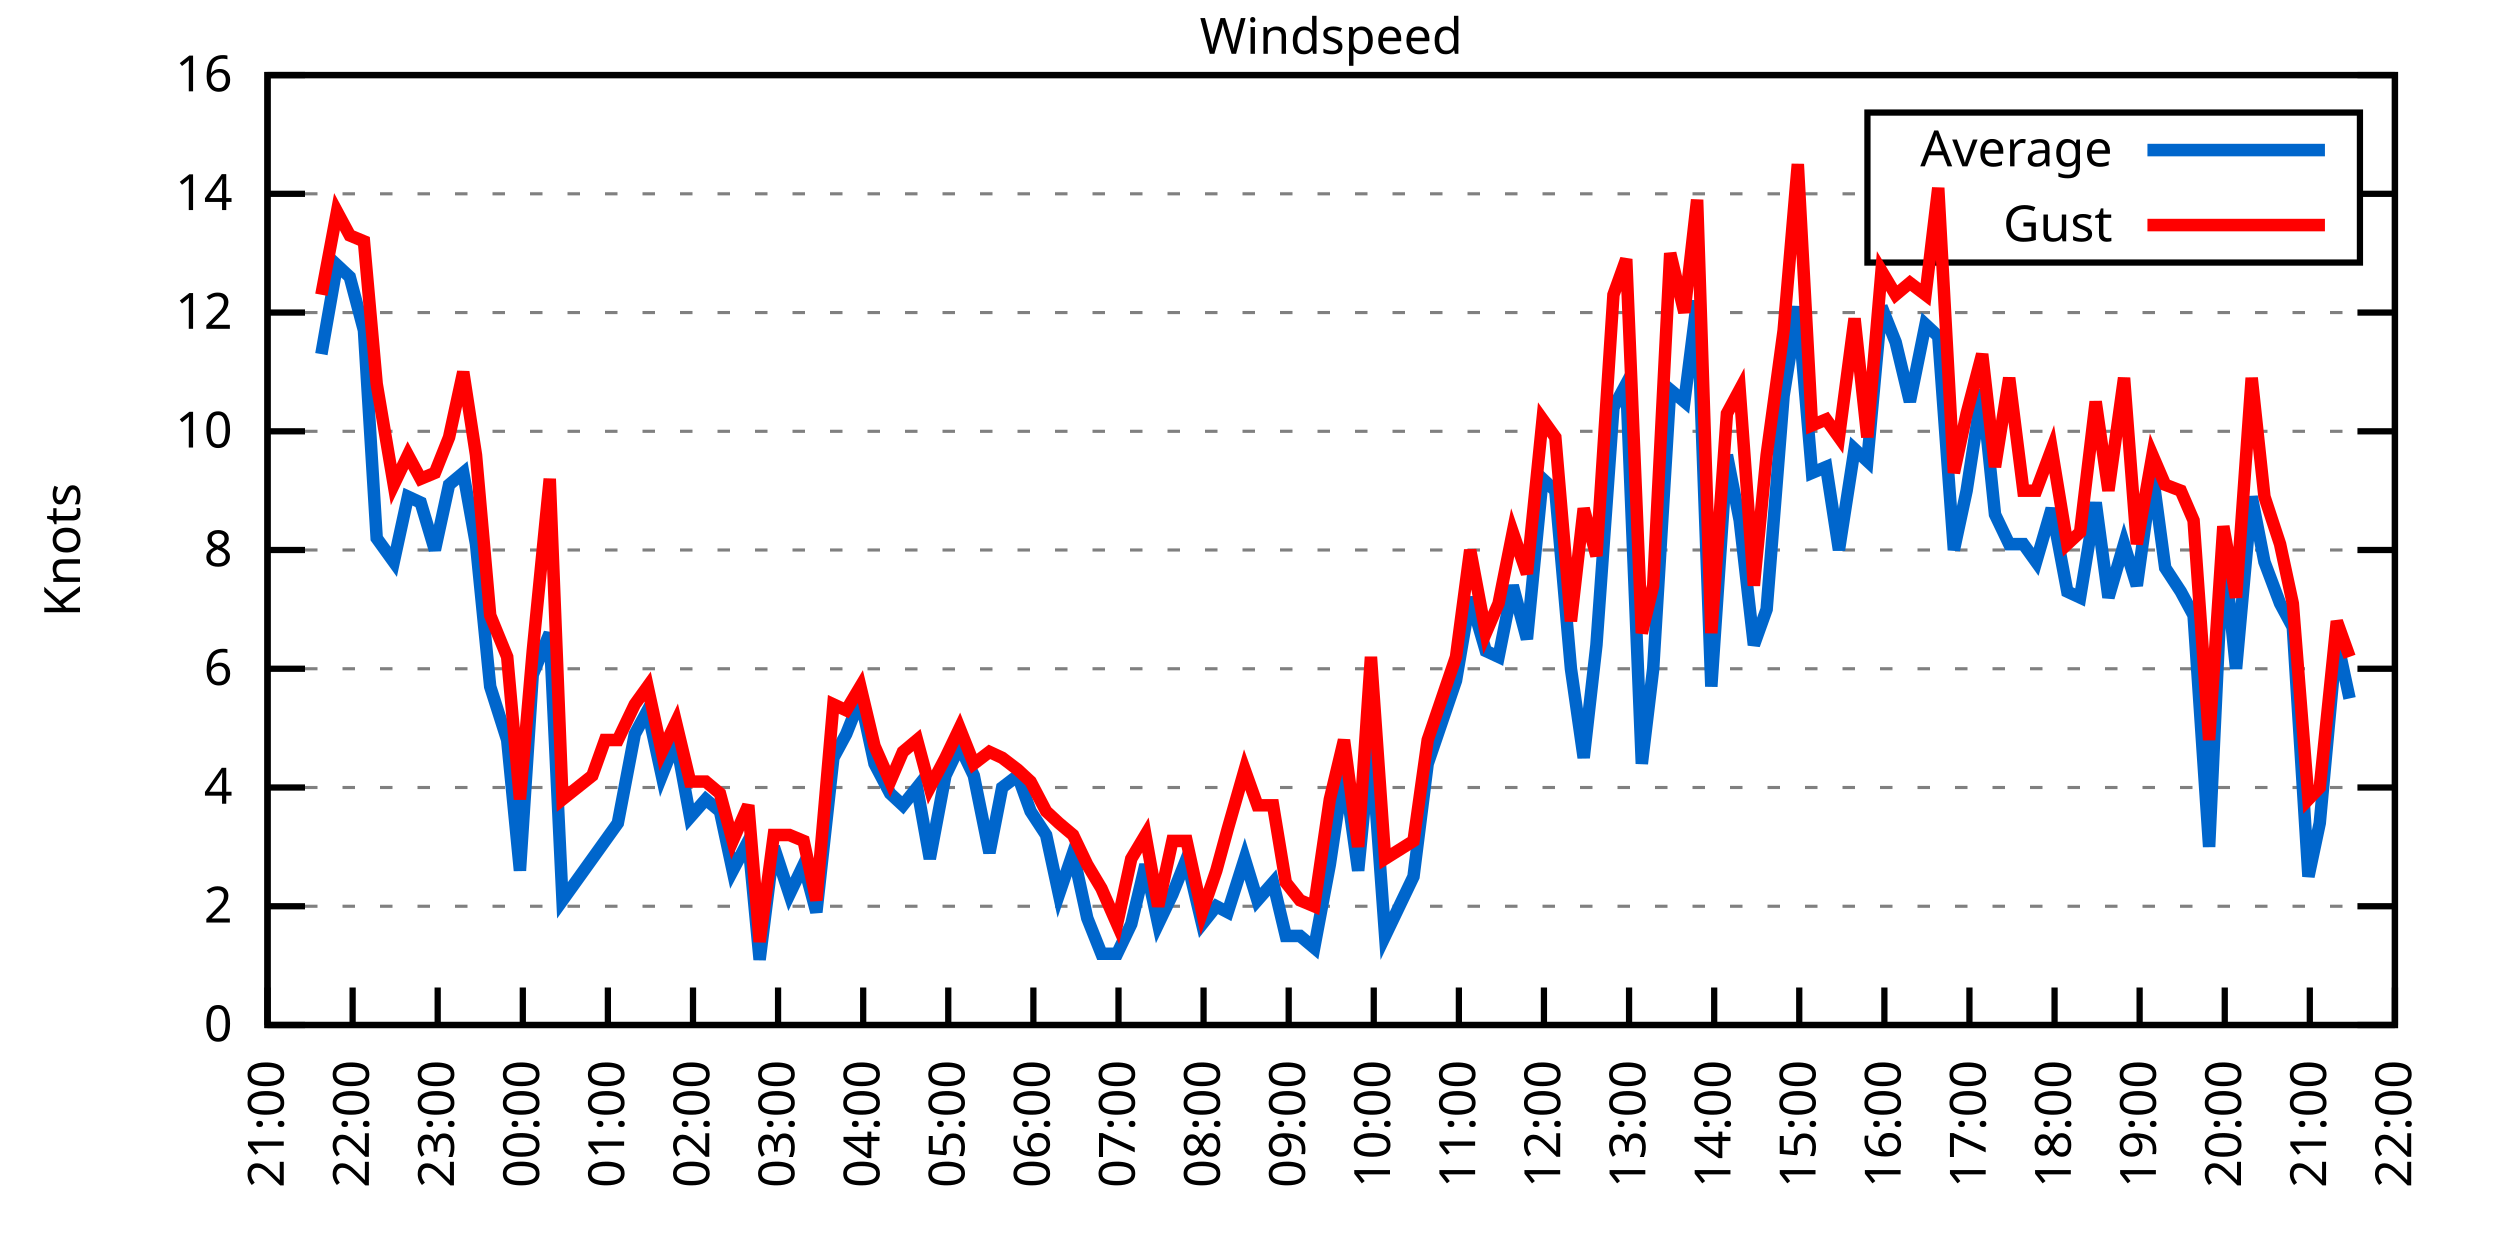
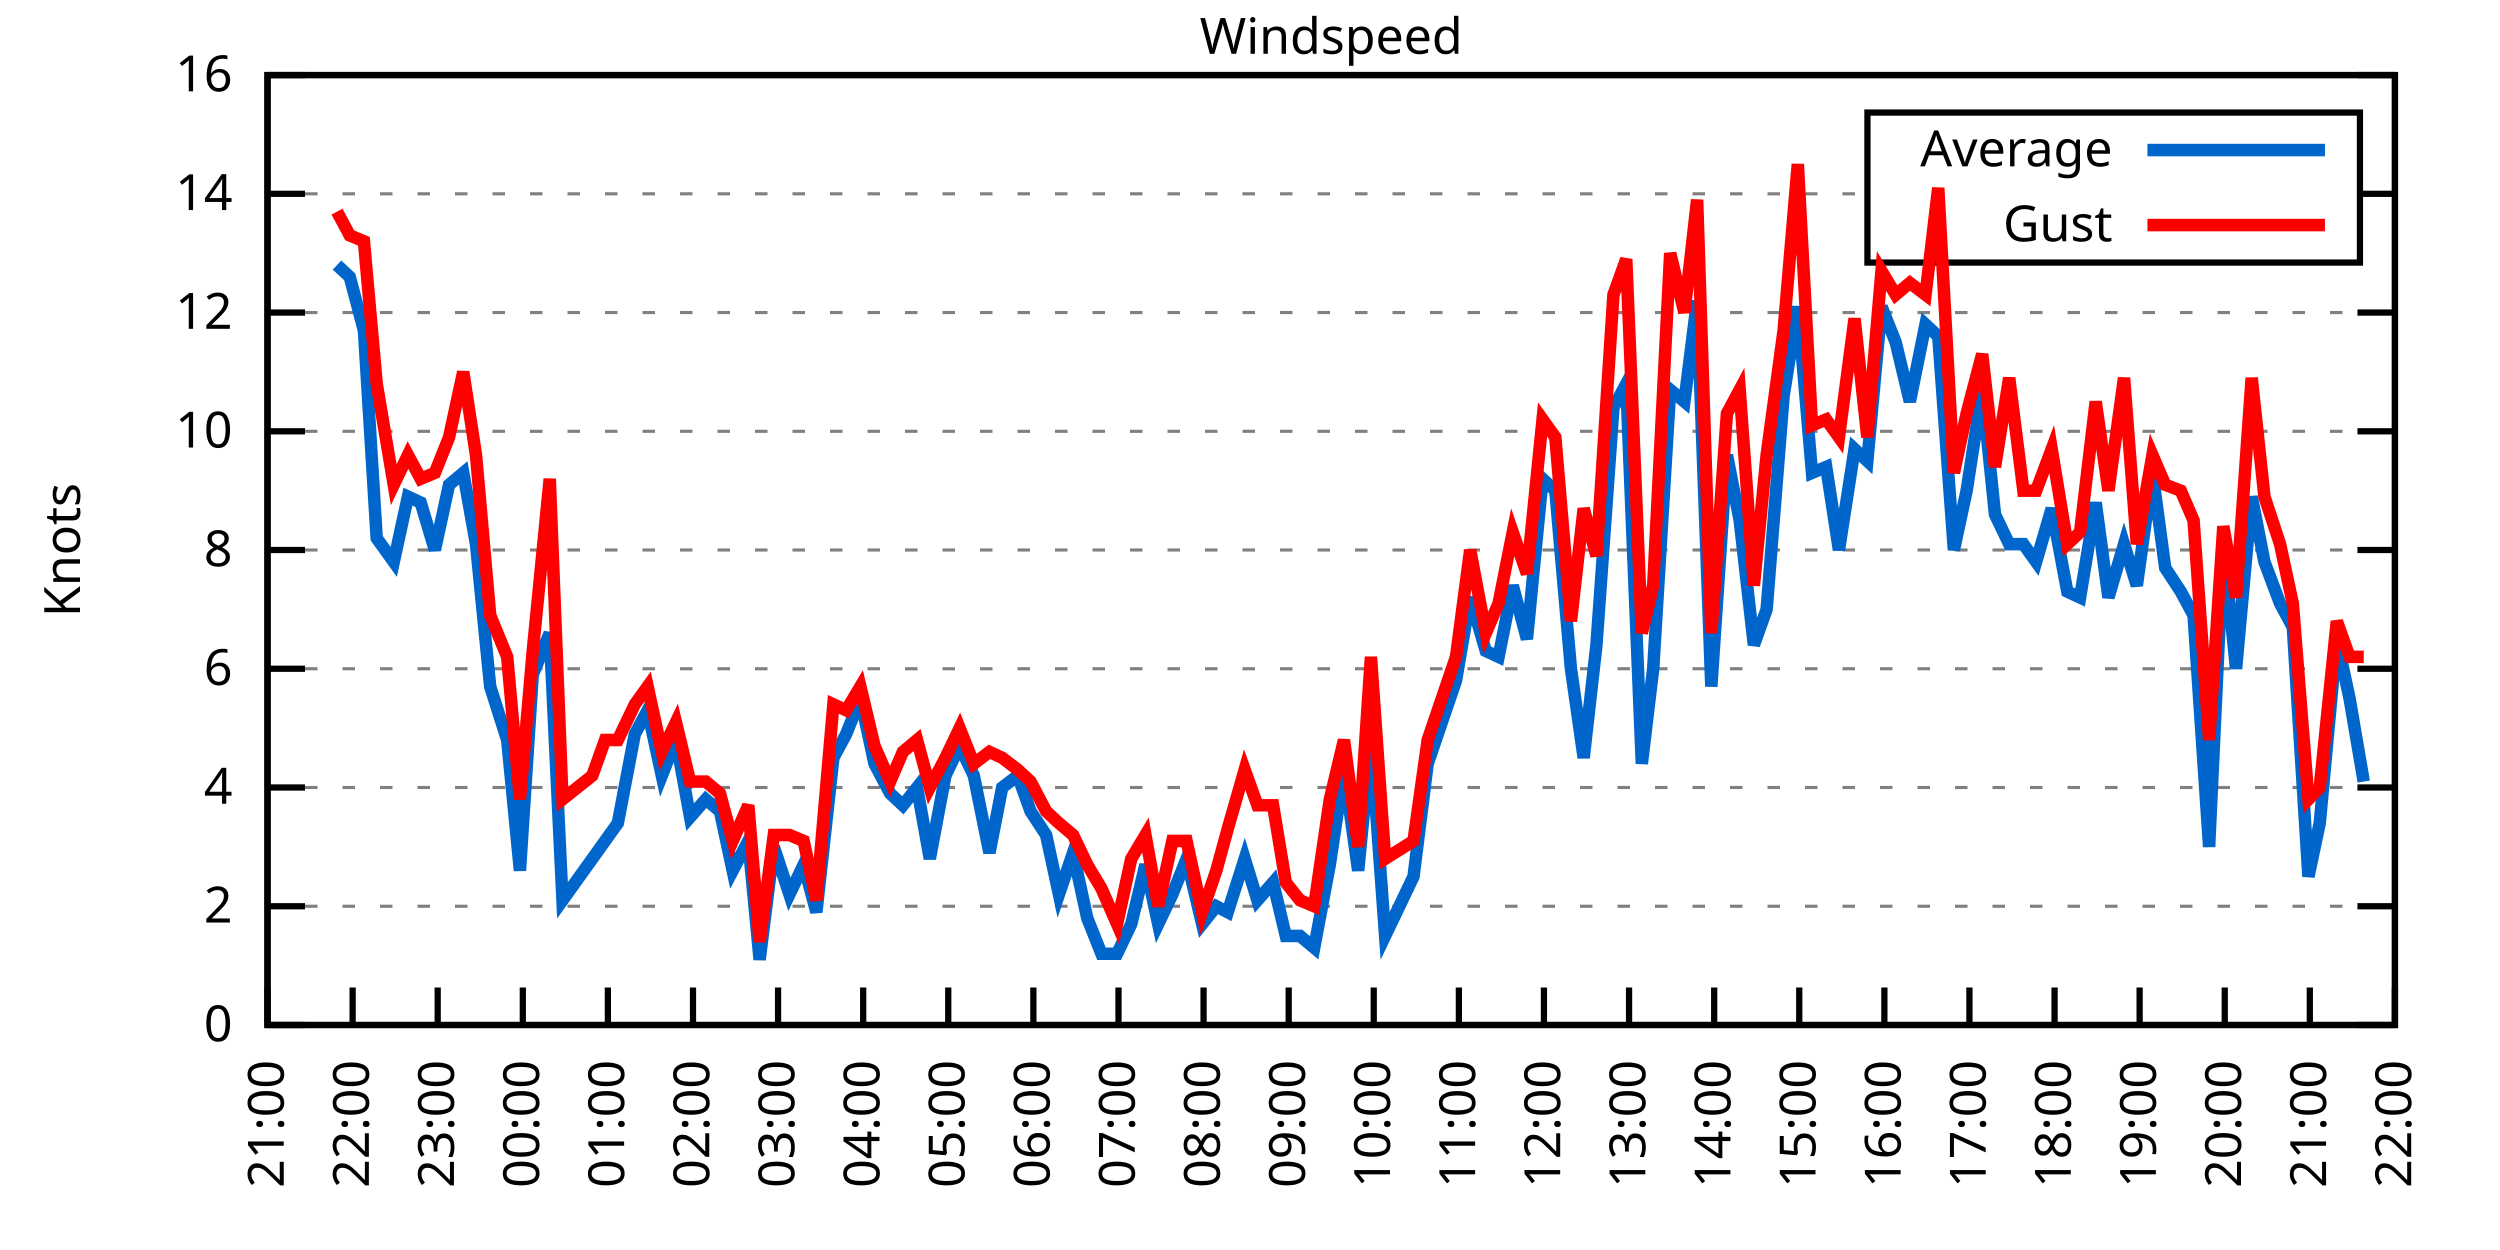
<svg xmlns="http://www.w3.org/2000/svg" xmlns:xlink="http://www.w3.org/1999/xlink" width="400" height="200" viewBox="0 0 400 200">
  <g id="gnuplot_canvas">
    <rect x="0" y="0" width="400" height="200" fill="none" />
    <defs>
      <circle id="gpDot" r="0.5" stroke-width="0.5" stroke="currentColor" />
      <path id="gpPt0" stroke-width="0.333" stroke="currentColor" d="M-1,0 h2 M0,-1 v2" />
      <path id="gpPt1" stroke-width="0.333" stroke="currentColor" d="M-1,-1 L1,1 M1,-1 L-1,1" />
      <path id="gpPt2" stroke-width="0.333" stroke="currentColor" d="M-1,0 L1,0 M0,-1 L0,1 M-1,-1 L1,1 M-1,1 L1,-1" />
      <rect id="gpPt3" stroke-width="0.333" stroke="currentColor" x="-1" y="-1" width="2" height="2" />
      <rect id="gpPt4" stroke-width="0.333" stroke="currentColor" fill="currentColor" x="-1" y="-1" width="2" height="2" />
      <circle id="gpPt5" stroke-width="0.333" stroke="currentColor" cx="0" cy="0" r="1" />
      <use xlink:href="#gpPt5" id="gpPt6" fill="currentColor" stroke="none" />
      <path id="gpPt7" stroke-width="0.333" stroke="currentColor" d="M0,-1.33 L-1.33,0.67 L1.33,0.67 z" />
      <use xlink:href="#gpPt7" id="gpPt8" fill="currentColor" stroke="none" />
      <use xlink:href="#gpPt7" id="gpPt9" stroke="currentColor" transform="rotate(180)" />
      <use xlink:href="#gpPt9" id="gpPt10" fill="currentColor" stroke="none" />
      <use xlink:href="#gpPt3" id="gpPt11" stroke="currentColor" transform="rotate(45)" />
      <use xlink:href="#gpPt11" id="gpPt12" fill="currentColor" stroke="none" />
      <path id="gpPt13" stroke-width="0.333" stroke="currentColor" d="M0,1.330 L1.265,0.411 L0.782,-1.067 L-0.782,-1.076 L-1.265,0.411 z" />
      <use xlink:href="#gpPt13" id="gpPt14" fill="currentColor" stroke="none" />
      <filter id="textbox" filterUnits="objectBoundingBox" x="0" y="0" height="1" width="1">
        <feFlood flood-color="white" flood-opacity="1" result="bgnd" />
        <feComposite in="SourceGraphic" in2="bgnd" operator="atop" />
      </filter>
      <filter id="greybox" filterUnits="objectBoundingBox" x="0" y="0" height="1" width="1">
        <feFlood flood-color="lightgrey" flood-opacity="1" result="grey" />
        <feComposite in="SourceGraphic" in2="grey" operator="atop" />
      </filter>
    </defs>
    <g fill="none" color="white" stroke="currentColor" stroke-width="1.00" stroke-linecap="butt" stroke-linejoin="miter">
</g>
    <g fill="none" color="black" stroke="currentColor" stroke-width="1.00" stroke-linecap="butt" stroke-linejoin="miter">
      <g stroke="none" shape-rendering="crispEdges">
        <polygon fill="rgb(255, 255, 255)" points="42.80,164.00 383.18,164.00 383.18,12.02 42.80,12.02 " />
      </g>
    </g>
    <g fill="none" color="black" stroke="currentColor" stroke-width="1.00" stroke-linecap="butt" stroke-linejoin="miter">
</g>
    <g fill="none" color="black" stroke="black" stroke-width="0.50" stroke-linecap="butt" stroke-linejoin="miter">
</g>
    <g fill="none" color="gray" stroke="currentColor" stroke-width="0.50" stroke-linecap="butt" stroke-linejoin="miter">
      <path stroke="gray" stroke-dasharray="2,4" class="gridline" d="M42.80,164.00 L383.19,164.00  " />
    </g>
    <g fill="none" color="gray" stroke="gray" stroke-width="1.00" stroke-linecap="butt" stroke-linejoin="miter">
</g>
    <g fill="none" color="black" stroke="currentColor" stroke-width="1.00" stroke-linecap="butt" stroke-linejoin="miter">
      <path stroke="black" d="M42.80,164.00 L48.80,164.00 M383.19,164.00 L377.19,164.00  " />
      <g transform="translate(37.20,166.60)" stroke="none" fill="black" font-family="Sans" font-size="8.00" text-anchor="end">
        <text>
          <tspan font-family="Sans"> 0</tspan>
        </text>
      </g>
    </g>
    <g fill="none" color="black" stroke="currentColor" stroke-width="1.00" stroke-linecap="butt" stroke-linejoin="miter">
</g>
    <g fill="none" color="black" stroke="black" stroke-width="0.50" stroke-linecap="butt" stroke-linejoin="miter">
</g>
    <g fill="none" color="gray" stroke="currentColor" stroke-width="0.50" stroke-linecap="butt" stroke-linejoin="miter">
      <path stroke="gray" stroke-dasharray="2,4" class="gridline" d="M42.80,145.00 L383.19,145.00  " />
    </g>
    <g fill="none" color="gray" stroke="gray" stroke-width="1.00" stroke-linecap="butt" stroke-linejoin="miter">
</g>
    <g fill="none" color="black" stroke="currentColor" stroke-width="1.00" stroke-linecap="butt" stroke-linejoin="miter">
      <path stroke="black" d="M42.80,145.00 L48.80,145.00 M383.19,145.00 L377.19,145.00  " />
      <g transform="translate(37.20,147.60)" stroke="none" fill="black" font-family="Sans" font-size="8.00" text-anchor="end">
        <text>
          <tspan font-family="Sans"> 2</tspan>
        </text>
      </g>
    </g>
    <g fill="none" color="black" stroke="currentColor" stroke-width="1.00" stroke-linecap="butt" stroke-linejoin="miter">
</g>
    <g fill="none" color="black" stroke="black" stroke-width="0.50" stroke-linecap="butt" stroke-linejoin="miter">
</g>
    <g fill="none" color="gray" stroke="currentColor" stroke-width="0.50" stroke-linecap="butt" stroke-linejoin="miter">
      <path stroke="gray" stroke-dasharray="2,4" class="gridline" d="M42.80,126.00 L383.19,126.00  " />
    </g>
    <g fill="none" color="gray" stroke="gray" stroke-width="1.00" stroke-linecap="butt" stroke-linejoin="miter">
</g>
    <g fill="none" color="black" stroke="currentColor" stroke-width="1.00" stroke-linecap="butt" stroke-linejoin="miter">
      <path stroke="black" d="M42.80,126.00 L48.80,126.00 M383.19,126.00 L377.19,126.00  " />
      <g transform="translate(37.20,128.60)" stroke="none" fill="black" font-family="Sans" font-size="8.00" text-anchor="end">
        <text>
          <tspan font-family="Sans"> 4</tspan>
        </text>
      </g>
    </g>
    <g fill="none" color="black" stroke="currentColor" stroke-width="1.00" stroke-linecap="butt" stroke-linejoin="miter">
</g>
    <g fill="none" color="black" stroke="black" stroke-width="0.50" stroke-linecap="butt" stroke-linejoin="miter">
</g>
    <g fill="none" color="gray" stroke="currentColor" stroke-width="0.50" stroke-linecap="butt" stroke-linejoin="miter">
      <path stroke="gray" stroke-dasharray="2,4" class="gridline" d="M42.80,107.00 L383.19,107.00  " />
    </g>
    <g fill="none" color="gray" stroke="gray" stroke-width="1.00" stroke-linecap="butt" stroke-linejoin="miter">
</g>
    <g fill="none" color="black" stroke="currentColor" stroke-width="1.00" stroke-linecap="butt" stroke-linejoin="miter">
      <path stroke="black" d="M42.80,107.00 L48.80,107.00 M383.19,107.00 L377.19,107.00  " />
      <g transform="translate(37.20,109.60)" stroke="none" fill="black" font-family="Sans" font-size="8.00" text-anchor="end">
        <text>
          <tspan font-family="Sans"> 6</tspan>
        </text>
      </g>
    </g>
    <g fill="none" color="black" stroke="currentColor" stroke-width="1.00" stroke-linecap="butt" stroke-linejoin="miter">
</g>
    <g fill="none" color="black" stroke="black" stroke-width="0.50" stroke-linecap="butt" stroke-linejoin="miter">
</g>
    <g fill="none" color="gray" stroke="currentColor" stroke-width="0.50" stroke-linecap="butt" stroke-linejoin="miter">
      <path stroke="gray" stroke-dasharray="2,4" class="gridline" d="M42.80,88.00 L383.19,88.00  " />
    </g>
    <g fill="none" color="gray" stroke="gray" stroke-width="1.00" stroke-linecap="butt" stroke-linejoin="miter">
</g>
    <g fill="none" color="black" stroke="currentColor" stroke-width="1.00" stroke-linecap="butt" stroke-linejoin="miter">
      <path stroke="black" d="M42.80,88.00 L48.80,88.00 M383.19,88.00 L377.19,88.00  " />
      <g transform="translate(37.20,90.60)" stroke="none" fill="black" font-family="Sans" font-size="8.00" text-anchor="end">
        <text>
          <tspan font-family="Sans"> 8</tspan>
        </text>
      </g>
    </g>
    <g fill="none" color="black" stroke="currentColor" stroke-width="1.00" stroke-linecap="butt" stroke-linejoin="miter">
</g>
    <g fill="none" color="black" stroke="black" stroke-width="0.50" stroke-linecap="butt" stroke-linejoin="miter">
</g>
    <g fill="none" color="gray" stroke="currentColor" stroke-width="0.50" stroke-linecap="butt" stroke-linejoin="miter">
      <path stroke="gray" stroke-dasharray="2,4" class="gridline" d="M42.80,69.01 L383.19,69.01  " />
    </g>
    <g fill="none" color="gray" stroke="gray" stroke-width="1.00" stroke-linecap="butt" stroke-linejoin="miter">
</g>
    <g fill="none" color="black" stroke="currentColor" stroke-width="1.00" stroke-linecap="butt" stroke-linejoin="miter">
      <path stroke="black" d="M42.80,69.01 L48.80,69.01 M383.19,69.01 L377.19,69.01  " />
      <g transform="translate(37.20,71.61)" stroke="none" fill="black" font-family="Sans" font-size="8.00" text-anchor="end">
        <text>
          <tspan font-family="Sans"> 10</tspan>
        </text>
      </g>
    </g>
    <g fill="none" color="black" stroke="currentColor" stroke-width="1.00" stroke-linecap="butt" stroke-linejoin="miter">
</g>
    <g fill="none" color="black" stroke="black" stroke-width="0.50" stroke-linecap="butt" stroke-linejoin="miter">
</g>
    <g fill="none" color="gray" stroke="currentColor" stroke-width="0.50" stroke-linecap="butt" stroke-linejoin="miter">
      <path stroke="gray" stroke-dasharray="2,4" class="gridline" d="M42.80,50.01 L383.19,50.01  " />
    </g>
    <g fill="none" color="gray" stroke="gray" stroke-width="1.00" stroke-linecap="butt" stroke-linejoin="miter">
</g>
    <g fill="none" color="black" stroke="currentColor" stroke-width="1.00" stroke-linecap="butt" stroke-linejoin="miter">
      <path stroke="black" d="M42.80,50.01 L48.80,50.01 M383.19,50.01 L377.19,50.01  " />
      <g transform="translate(37.20,52.61)" stroke="none" fill="black" font-family="Sans" font-size="8.00" text-anchor="end">
        <text>
          <tspan font-family="Sans"> 12</tspan>
        </text>
      </g>
    </g>
    <g fill="none" color="black" stroke="currentColor" stroke-width="1.00" stroke-linecap="butt" stroke-linejoin="miter">
</g>
    <g fill="none" color="black" stroke="black" stroke-width="0.50" stroke-linecap="butt" stroke-linejoin="miter">
</g>
    <g fill="none" color="gray" stroke="currentColor" stroke-width="0.50" stroke-linecap="butt" stroke-linejoin="miter">
      <path stroke="gray" stroke-dasharray="2,4" class="gridline" d="M42.80,31.01 L298.79,31.01 M377.59,31.01 L383.19,31.01  " />
    </g>
    <g fill="none" color="gray" stroke="gray" stroke-width="1.00" stroke-linecap="butt" stroke-linejoin="miter">
</g>
    <g fill="none" color="black" stroke="currentColor" stroke-width="1.00" stroke-linecap="butt" stroke-linejoin="miter">
      <path stroke="black" d="M42.80,31.01 L48.80,31.01 M383.19,31.01 L377.19,31.01  " />
      <g transform="translate(37.20,33.61)" stroke="none" fill="black" font-family="Sans" font-size="8.00" text-anchor="end">
        <text>
          <tspan font-family="Sans"> 14</tspan>
        </text>
      </g>
    </g>
    <g fill="none" color="black" stroke="currentColor" stroke-width="1.00" stroke-linecap="butt" stroke-linejoin="miter">
</g>
    <g fill="none" color="black" stroke="black" stroke-width="0.50" stroke-linecap="butt" stroke-linejoin="miter">
</g>
    <g fill="none" color="gray" stroke="currentColor" stroke-width="0.50" stroke-linecap="butt" stroke-linejoin="miter">
      <path stroke="gray" stroke-dasharray="2,4" class="gridline" d="M42.80,12.01 L383.19,12.01  " />
    </g>
    <g fill="none" color="gray" stroke="gray" stroke-width="1.00" stroke-linecap="butt" stroke-linejoin="miter">
</g>
    <g fill="none" color="black" stroke="currentColor" stroke-width="1.00" stroke-linecap="butt" stroke-linejoin="miter">
      <path stroke="black" d="M42.80,12.01 L48.80,12.01 M383.19,12.01 L377.19,12.01  " />
      <g transform="translate(37.20,14.61)" stroke="none" fill="black" font-family="Sans" font-size="8.00" text-anchor="end">
        <text>
          <tspan font-family="Sans"> 16</tspan>
        </text>
      </g>
    </g>
    <g fill="none" color="black" stroke="currentColor" stroke-width="1.00" stroke-linecap="butt" stroke-linejoin="miter">
      <path stroke="black" d="M42.80,164.00 L42.80,158.00  " />
      <g transform="translate(45.40,169.60) rotate(270.00)" stroke="none" fill="black" font-family="Sans" font-size="8.00" text-anchor="end">
        <text>
          <tspan font-family="Sans">21:00</tspan>
        </text>
      </g>
    </g>
    <g fill="none" color="black" stroke="currentColor" stroke-width="1.00" stroke-linecap="butt" stroke-linejoin="miter">
      <path stroke="black" d="M56.42,164.00 L56.42,158.00  " />
      <g transform="translate(59.02,169.60) rotate(270.00)" stroke="none" fill="black" font-family="Sans" font-size="8.00" text-anchor="end">
        <text>
          <tspan font-family="Sans">22:00</tspan>
        </text>
      </g>
    </g>
    <g fill="none" color="black" stroke="currentColor" stroke-width="1.00" stroke-linecap="butt" stroke-linejoin="miter">
      <path stroke="black" d="M70.03,164.00 L70.03,158.00  " />
      <g transform="translate(72.63,169.60) rotate(270.00)" stroke="none" fill="black" font-family="Sans" font-size="8.00" text-anchor="end">
        <text>
          <tspan font-family="Sans">23:00</tspan>
        </text>
      </g>
    </g>
    <g fill="none" color="black" stroke="currentColor" stroke-width="1.00" stroke-linecap="butt" stroke-linejoin="miter">
      <path stroke="black" d="M83.65,164.00 L83.65,158.00  " />
      <g transform="translate(86.25,169.60) rotate(270.00)" stroke="none" fill="black" font-family="Sans" font-size="8.00" text-anchor="end">
        <text>
          <tspan font-family="Sans">00:00</tspan>
        </text>
      </g>
    </g>
    <g fill="none" color="black" stroke="currentColor" stroke-width="1.00" stroke-linecap="butt" stroke-linejoin="miter">
      <path stroke="black" d="M97.26,164.00 L97.26,158.00  " />
      <g transform="translate(99.86,169.60) rotate(270.00)" stroke="none" fill="black" font-family="Sans" font-size="8.00" text-anchor="end">
        <text>
          <tspan font-family="Sans">01:00</tspan>
        </text>
      </g>
    </g>
    <g fill="none" color="black" stroke="currentColor" stroke-width="1.00" stroke-linecap="butt" stroke-linejoin="miter">
      <path stroke="black" d="M110.88,164.00 L110.88,158.00  " />
      <g transform="translate(113.48,169.60) rotate(270.00)" stroke="none" fill="black" font-family="Sans" font-size="8.00" text-anchor="end">
        <text>
          <tspan font-family="Sans">02:00</tspan>
        </text>
      </g>
    </g>
    <g fill="none" color="black" stroke="currentColor" stroke-width="1.00" stroke-linecap="butt" stroke-linejoin="miter">
      <path stroke="black" d="M124.49,164.00 L124.49,158.00  " />
      <g transform="translate(127.09,169.60) rotate(270.00)" stroke="none" fill="black" font-family="Sans" font-size="8.00" text-anchor="end">
        <text>
          <tspan font-family="Sans">03:00</tspan>
        </text>
      </g>
    </g>
    <g fill="none" color="black" stroke="currentColor" stroke-width="1.00" stroke-linecap="butt" stroke-linejoin="miter">
      <path stroke="black" d="M138.11,164.00 L138.11,158.00  " />
      <g transform="translate(140.71,169.60) rotate(270.00)" stroke="none" fill="black" font-family="Sans" font-size="8.00" text-anchor="end">
        <text>
          <tspan font-family="Sans">04:00</tspan>
        </text>
      </g>
    </g>
    <g fill="none" color="black" stroke="currentColor" stroke-width="1.00" stroke-linecap="butt" stroke-linejoin="miter">
      <path stroke="black" d="M151.72,164.00 L151.72,158.00  " />
      <g transform="translate(154.32,169.60) rotate(270.00)" stroke="none" fill="black" font-family="Sans" font-size="8.00" text-anchor="end">
        <text>
          <tspan font-family="Sans">05:00</tspan>
        </text>
      </g>
    </g>
    <g fill="none" color="black" stroke="currentColor" stroke-width="1.00" stroke-linecap="butt" stroke-linejoin="miter">
      <path stroke="black" d="M165.34,164.00 L165.34,158.00  " />
      <g transform="translate(167.94,169.60) rotate(270.00)" stroke="none" fill="black" font-family="Sans" font-size="8.00" text-anchor="end">
        <text>
          <tspan font-family="Sans">06:00</tspan>
        </text>
      </g>
    </g>
    <g fill="none" color="black" stroke="currentColor" stroke-width="1.00" stroke-linecap="butt" stroke-linejoin="miter">
      <path stroke="black" d="M178.96,164.00 L178.96,158.00  " />
      <g transform="translate(181.56,169.60) rotate(270.00)" stroke="none" fill="black" font-family="Sans" font-size="8.00" text-anchor="end">
        <text>
          <tspan font-family="Sans">07:00</tspan>
        </text>
      </g>
    </g>
    <g fill="none" color="black" stroke="currentColor" stroke-width="1.00" stroke-linecap="butt" stroke-linejoin="miter">
      <path stroke="black" d="M192.57,164.00 L192.57,158.00  " />
      <g transform="translate(195.17,169.60) rotate(270.00)" stroke="none" fill="black" font-family="Sans" font-size="8.00" text-anchor="end">
        <text>
          <tspan font-family="Sans">08:00</tspan>
        </text>
      </g>
    </g>
    <g fill="none" color="black" stroke="currentColor" stroke-width="1.00" stroke-linecap="butt" stroke-linejoin="miter">
      <path stroke="black" d="M206.19,164.00 L206.19,158.00  " />
      <g transform="translate(208.79,169.60) rotate(270.00)" stroke="none" fill="black" font-family="Sans" font-size="8.00" text-anchor="end">
        <text>
          <tspan font-family="Sans">09:00</tspan>
        </text>
      </g>
    </g>
    <g fill="none" color="black" stroke="currentColor" stroke-width="1.00" stroke-linecap="butt" stroke-linejoin="miter">
      <path stroke="black" d="M219.80,164.00 L219.80,158.00  " />
      <g transform="translate(222.40,169.60) rotate(270.00)" stroke="none" fill="black" font-family="Sans" font-size="8.00" text-anchor="end">
        <text>
          <tspan font-family="Sans">10:00</tspan>
        </text>
      </g>
    </g>
    <g fill="none" color="black" stroke="currentColor" stroke-width="1.00" stroke-linecap="butt" stroke-linejoin="miter">
      <path stroke="black" d="M233.42,164.00 L233.42,158.00  " />
      <g transform="translate(236.02,169.60) rotate(270.00)" stroke="none" fill="black" font-family="Sans" font-size="8.00" text-anchor="end">
        <text>
          <tspan font-family="Sans">11:00</tspan>
        </text>
      </g>
    </g>
    <g fill="none" color="black" stroke="currentColor" stroke-width="1.00" stroke-linecap="butt" stroke-linejoin="miter">
      <path stroke="black" d="M247.03,164.00 L247.03,158.00  " />
      <g transform="translate(249.63,169.60) rotate(270.00)" stroke="none" fill="black" font-family="Sans" font-size="8.00" text-anchor="end">
        <text>
          <tspan font-family="Sans">12:00</tspan>
        </text>
      </g>
    </g>
    <g fill="none" color="black" stroke="currentColor" stroke-width="1.00" stroke-linecap="butt" stroke-linejoin="miter">
      <path stroke="black" d="M260.65,164.00 L260.65,158.00  " />
      <g transform="translate(263.25,169.60) rotate(270.00)" stroke="none" fill="black" font-family="Sans" font-size="8.00" text-anchor="end">
        <text>
          <tspan font-family="Sans">13:00</tspan>
        </text>
      </g>
    </g>
    <g fill="none" color="black" stroke="currentColor" stroke-width="1.00" stroke-linecap="butt" stroke-linejoin="miter">
      <path stroke="black" d="M274.27,164.00 L274.27,158.00  " />
      <g transform="translate(276.87,169.60) rotate(270.00)" stroke="none" fill="black" font-family="Sans" font-size="8.00" text-anchor="end">
        <text>
          <tspan font-family="Sans">14:00</tspan>
        </text>
      </g>
    </g>
    <g fill="none" color="black" stroke="currentColor" stroke-width="1.00" stroke-linecap="butt" stroke-linejoin="miter">
      <path stroke="black" d="M287.88,164.00 L287.88,158.00  " />
      <g transform="translate(290.48,169.60) rotate(270.00)" stroke="none" fill="black" font-family="Sans" font-size="8.00" text-anchor="end">
        <text>
          <tspan font-family="Sans">15:00</tspan>
        </text>
      </g>
    </g>
    <g fill="none" color="black" stroke="currentColor" stroke-width="1.00" stroke-linecap="butt" stroke-linejoin="miter">
      <path stroke="black" d="M301.50,164.00 L301.50,158.00  " />
      <g transform="translate(304.10,169.60) rotate(270.00)" stroke="none" fill="black" font-family="Sans" font-size="8.00" text-anchor="end">
        <text>
          <tspan font-family="Sans">16:00</tspan>
        </text>
      </g>
    </g>
    <g fill="none" color="black" stroke="currentColor" stroke-width="1.00" stroke-linecap="butt" stroke-linejoin="miter">
      <path stroke="black" d="M315.11,164.00 L315.11,158.00  " />
      <g transform="translate(317.71,169.60) rotate(270.00)" stroke="none" fill="black" font-family="Sans" font-size="8.00" text-anchor="end">
        <text>
          <tspan font-family="Sans">17:00</tspan>
        </text>
      </g>
    </g>
    <g fill="none" color="black" stroke="currentColor" stroke-width="1.00" stroke-linecap="butt" stroke-linejoin="miter">
      <path stroke="black" d="M328.73,164.00 L328.73,158.00  " />
      <g transform="translate(331.33,169.60) rotate(270.00)" stroke="none" fill="black" font-family="Sans" font-size="8.00" text-anchor="end">
        <text>
          <tspan font-family="Sans">18:00</tspan>
        </text>
      </g>
    </g>
    <g fill="none" color="black" stroke="currentColor" stroke-width="1.00" stroke-linecap="butt" stroke-linejoin="miter">
      <path stroke="black" d="M342.34,164.00 L342.34,158.00  " />
      <g transform="translate(344.94,169.60) rotate(270.00)" stroke="none" fill="black" font-family="Sans" font-size="8.00" text-anchor="end">
        <text>
          <tspan font-family="Sans">19:00</tspan>
        </text>
      </g>
    </g>
    <g fill="none" color="black" stroke="currentColor" stroke-width="1.00" stroke-linecap="butt" stroke-linejoin="miter">
      <path stroke="black" d="M355.96,164.00 L355.96,158.00  " />
      <g transform="translate(358.56,169.60) rotate(270.00)" stroke="none" fill="black" font-family="Sans" font-size="8.00" text-anchor="end">
        <text>
          <tspan font-family="Sans">20:00</tspan>
        </text>
      </g>
    </g>
    <g fill="none" color="black" stroke="currentColor" stroke-width="1.00" stroke-linecap="butt" stroke-linejoin="miter">
      <path stroke="black" d="M369.57,164.00 L369.57,158.00  " />
      <g transform="translate(372.17,169.60) rotate(270.00)" stroke="none" fill="black" font-family="Sans" font-size="8.00" text-anchor="end">
        <text>
          <tspan font-family="Sans">21:00</tspan>
        </text>
      </g>
    </g>
    <g fill="none" color="black" stroke="currentColor" stroke-width="1.00" stroke-linecap="butt" stroke-linejoin="miter">
      <path stroke="black" d="M383.19,164.00 L383.19,158.00  " />
      <g transform="translate(385.79,169.60) rotate(270.00)" stroke="none" fill="black" font-family="Sans" font-size="8.00" text-anchor="end">
        <text>
          <tspan font-family="Sans">22:00</tspan>
        </text>
      </g>
    </g>
    <g fill="none" color="black" stroke="currentColor" stroke-width="1.00" stroke-linecap="butt" stroke-linejoin="miter">
</g>
    <g fill="none" color="black" stroke="currentColor" stroke-width="1.00" stroke-linecap="butt" stroke-linejoin="miter">
      <path stroke="black" d="M42.80,12.01 L42.80,164.00 L383.19,164.00 L383.19,12.01 L42.80,12.01 Z  " />
    </g>
    <g fill="none" color="black" stroke="currentColor" stroke-width="1.00" stroke-linecap="butt" stroke-linejoin="miter">
</g>
    <g fill="none" color="black" stroke="currentColor" stroke-width="1.00" stroke-linecap="butt" stroke-linejoin="miter">
      <path stroke="black" d="M298.79,42.01 L298.79,18.01 L377.59,18.01 L377.59,42.01 L298.79,42.01 Z  " />
    </g>
    <g id="Windspeed_plot_1">
      <g fill="none" color="white" stroke="black" stroke-width="2.00" stroke-linecap="butt" stroke-linejoin="miter">
</g>
      <g fill="none" color="black" stroke="currentColor" stroke-width="2.00" stroke-linecap="butt" stroke-linejoin="miter">
        <g transform="translate(337.99,26.61)" stroke="none" fill="black" font-family="Sans" font-size="8.00" text-anchor="end">
          <text>
            <tspan font-family="Sans">Average</tspan>
          </text>
        </g>
      </g>
      <g fill="none" color="black" stroke="currentColor" stroke-width="2.00" stroke-linecap="butt" stroke-linejoin="miter">
-         <path stroke="rgb(  0, 102, 204)" d="M343.59,24.01 L371.99,24.01 M51.42,56.66 L53.92,42.41 L55.96,44.31 L58.23,52.86 L60.27,86.11 L63.00,89.90   L65.27,79.46 L67.31,80.41 L69.58,88.00 L71.85,77.56 L74.12,75.66 L76.16,87.06 L78.43,109.85 L81.15,118.40   L83.19,139.30 L85.24,107.95 L87.96,101.30 L90.00,144.05 L94.77,137.40 L96.81,134.55 L98.85,131.70 L101.57,117.45   L103.62,113.65 L105.89,124.10 L108.15,118.40 L110.42,130.75 L112.92,127.90 L115.19,129.80 L117.23,139.30 L119.73,134.55   L121.54,153.55 L123.81,135.50 L126.31,143.10 L128.58,138.35 L130.62,145.95 L133.34,121.25 L135.39,117.45 L137.66,111.75   L139.92,122.20 L142.42,126.95 L144.46,128.85 L146.73,126.00 L148.77,137.40 L151.27,124.10 L153.54,119.35 L155.81,124.10   L158.31,136.45 L160.35,126.00 L162.84,124.10 L164.89,129.80 L167.38,133.60 L169.43,143.10 L171.69,136.45 L173.96,146.90   L176.23,152.60 L178.73,152.60 L181.00,147.85 L183.27,138.35 L185.31,147.85 L187.58,143.10 L189.85,137.40 L192.34,147.85   L194.61,145.00 L196.43,145.95 L199.15,137.40 L201.19,144.05 L203.69,141.20 L205.73,149.75 L208.00,149.75 L210.27,151.65   L212.77,138.35 L215.04,123.15 L217.31,139.30 L219.35,118.40 L221.62,149.75 L226.16,140.25 L228.43,122.20 L232.96,108.90   L235.23,95.60 L237.73,104.15 L239.77,105.10 L242.04,93.70 L244.31,102.25 L246.81,76.61 L248.85,78.51 L251.35,107.00   L253.39,121.25 L255.43,103.20 L258.15,65.21 L260.20,61.41 L262.69,122.20 L264.51,107.00 L267.23,62.36 L269.50,64.26   L271.54,48.11 L273.81,109.85 L276.31,72.81 L278.35,83.26 L280.62,103.20 L282.66,97.50 L285.38,63.31 L287.65,49.06   L289.92,75.66 L292.19,74.71 L294.23,88.00 L296.73,71.86 L298.77,73.76 L301.04,49.06 L303.31,54.76 L305.58,64.26   L308.08,51.91 L310.12,53.81 L312.62,88.00 L314.66,78.51 L317.15,62.36 L319.20,82.31 L321.47,87.06 L323.74,87.06   L325.78,89.90 L328.27,81.36 L330.77,94.65 L332.81,95.60 L335.31,80.41 L337.35,95.60 L339.85,87.06 L341.89,93.70   L344.39,75.66 L346.43,90.85 L348.92,94.65 L350.97,98.45 L353.46,135.50 L355.73,87.06 L357.77,107.00 L360.27,79.46   L362.31,89.90 L364.81,96.55 L366.85,100.35 L369.35,140.25 L371.16,131.70 L373.89,102.25 L375.93,111.75  " />
+         <path stroke="rgb(  0, 102, 204)" d="M343.59,24.01 L371.99,24.01 M53.92,42.41 L55.96,44.31 L58.23,52.86 L60.27,86.11 L63.00,89.90 L65.27,79.46   L67.31,80.41 L69.58,88.00 L71.85,77.56 L74.12,75.66 L76.16,87.06 L78.43,109.85 L81.15,118.40 L83.19,139.30   L85.24,107.95 L87.96,101.30 L90.00,144.05 L94.77,137.40 L96.81,134.55 L98.85,131.70 L101.57,117.45 L103.62,113.65   L105.89,124.10 L108.15,118.40 L110.42,130.75 L112.92,127.90 L115.19,129.80 L117.23,139.30 L119.73,134.55 L121.54,153.55   L123.81,135.50 L126.31,143.10 L128.58,138.35 L130.62,145.95 L133.34,121.25 L135.39,117.45 L137.66,111.75 L139.92,122.20   L142.42,126.95 L144.46,128.85 L146.73,126.00 L148.77,137.40 L151.27,124.10 L153.54,119.35 L155.81,124.10 L158.31,136.45   L160.35,126.00 L162.84,124.10 L164.89,129.80 L167.38,133.60 L169.43,143.10 L171.69,136.45 L173.96,146.90 L176.23,152.60   L178.73,152.60 L181.00,147.85 L183.27,138.35 L185.31,147.85 L187.58,143.10 L189.85,137.40 L192.34,147.85 L194.61,145.00   L196.43,145.95 L199.15,137.40 L201.19,144.05 L203.69,141.20 L205.73,149.75 L208.00,149.75 L210.27,151.65 L212.77,138.35   L215.04,123.15 L217.31,139.30 L219.35,118.40 L221.62,149.75 L226.16,140.25 L228.43,122.20 L232.96,108.90 L235.23,95.60   L237.73,104.15 L239.77,105.10 L242.04,93.70 L244.31,102.25 L246.81,76.61 L248.85,78.51 L251.35,107.00 L253.39,121.25   L255.43,103.20 L258.15,65.21 L260.20,61.41 L262.69,122.20 L264.51,107.00 L267.23,62.36 L269.50,64.26 L271.54,48.11   L273.81,109.85 L276.31,72.81 L278.35,83.26 L280.62,103.20 L282.66,97.50 L285.38,63.31 L287.65,49.06 L289.92,75.66   L292.19,74.71 L294.23,88.00 L296.73,71.86 L298.77,73.76 L301.04,49.06 L303.31,54.76 L305.58,64.26 L308.08,51.91   L310.12,53.81 L312.62,88.00 L314.66,78.51 L317.15,62.36 L319.20,82.31 L321.47,87.06 L323.74,87.06 L325.78,89.90   L328.27,81.36 L330.77,94.65 L332.81,95.60 L335.31,80.41 L337.35,95.60 L339.85,87.06 L341.89,93.70 L344.39,75.66   L346.43,90.85 L348.92,94.65 L350.97,98.45 L353.46,135.50 L355.73,87.06 L357.77,107.00 L360.27,79.46 L362.31,89.90   L364.81,96.55 L366.85,100.35 L369.35,140.25 L371.16,131.70 L373.89,102.25 L375.93,111.75 L378.20,125.05  " />
      </g>
    </g>
    <g id="Windspeed_plot_2">
      <g fill="none" color="black" stroke="currentColor" stroke-width="2.00" stroke-linecap="butt" stroke-linejoin="miter">
        <g transform="translate(337.99,38.61)" stroke="none" fill="black" font-family="Sans" font-size="8.00" text-anchor="end">
          <text>
            <tspan font-family="Sans">Gust</tspan>
          </text>
        </g>
      </g>
      <g fill="none" color="black" stroke="currentColor" stroke-width="2.00" stroke-linecap="butt" stroke-linejoin="miter">
-         <path stroke="rgb(255,   0,   0)" d="M343.59,36.01 L371.99,36.01 M51.42,47.16 L53.92,33.86 L55.96,37.66 L58.23,38.61 L60.27,61.41 L63.00,77.56   L65.27,72.81 L67.31,76.61 L69.58,75.66 L71.85,69.96 L74.12,59.51 L76.16,72.81 L78.43,98.45 L81.15,105.10   L83.19,127.90 L85.24,104.15 L87.96,76.61 L90.00,127.90 L94.77,124.10 L96.81,118.40 L98.85,118.40 L101.57,112.70   L103.62,109.85 L105.89,120.30 L108.15,115.55 L110.42,125.05 L112.92,125.05 L115.19,126.95 L117.23,134.55 L119.73,128.85   L121.54,150.70 L123.81,133.60 L126.31,133.60 L128.58,134.55 L130.62,144.05 L133.34,112.70 L135.39,113.65 L137.66,109.85   L139.92,119.35 L142.42,125.05 L144.46,120.30 L146.73,118.40 L148.77,126.00 L151.27,121.25 L153.54,116.50 L155.81,122.20   L158.31,120.30 L160.35,121.25 L162.84,123.15 L164.89,125.05 L167.38,129.80 L169.43,131.70 L171.69,133.60 L173.96,138.35   L176.23,142.15 L178.73,147.85 L181.00,137.40 L183.27,133.60 L185.31,145.00 L187.58,134.55 L189.85,134.55 L192.34,145.95   L194.61,139.30 L196.43,132.65 L199.15,123.15 L201.19,128.85 L203.69,128.85 L205.73,141.20 L208.00,144.05 L210.27,145.00   L212.77,127.90 L215.04,118.40 L217.31,135.50 L219.35,105.10 L221.62,137.40 L226.16,134.55 L228.43,118.40 L232.96,105.10   L235.23,88.00 L237.73,101.30 L239.77,96.55 L242.04,85.16 L244.31,91.80 L246.81,67.11 L248.85,69.96 L251.35,99.40   L253.39,81.36 L255.43,88.95 L258.15,47.16 L260.20,41.46 L262.69,101.30 L264.51,93.70 L267.23,40.51 L269.50,50.01   L271.54,31.96 L273.81,101.30 L276.31,66.16 L278.35,62.36 L280.62,93.70 L282.66,72.81 L285.38,52.86 L287.65,26.26   L289.92,68.06 L292.19,67.11 L294.23,69.96 L296.73,50.96 L298.77,69.96 L301.04,43.36 L303.31,47.16 L305.58,45.26   L308.08,47.16 L310.12,30.06 L312.62,75.66 L314.66,66.16 L317.15,56.66 L319.20,74.71 L321.47,60.46 L323.74,78.51   L325.78,78.51 L328.27,71.86 L330.77,87.06 L332.81,85.16 L335.31,64.26 L337.35,78.51 L339.85,60.46 L341.89,87.06   L344.39,72.81 L346.43,77.56 L348.92,78.51 L350.97,83.26 L353.46,118.40 L355.73,84.21 L357.77,95.60 L360.27,60.46   L362.31,79.46 L364.81,87.06 L366.85,96.55 L369.35,127.90 L371.16,126.00 L373.89,99.40 L375.93,105.10  " />
+         <path stroke="rgb(255,   0,   0)" d="M343.59,36.01 L371.99,36.01 M53.92,33.86 L55.96,37.66 L58.23,38.61 L60.27,61.41 L63.00,77.56 L65.27,72.81   L67.31,76.61 L69.58,75.66 L71.85,69.96 L74.12,59.51 L76.16,72.81 L78.43,98.45 L81.15,105.10 L83.19,127.90   L85.24,104.15 L87.96,76.61 L90.00,127.90 L94.77,124.10 L96.81,118.40 L98.85,118.40 L101.57,112.70 L103.62,109.85   L105.89,120.30 L108.15,115.55 L110.42,125.05 L112.92,125.05 L115.19,126.95 L117.23,134.55 L119.73,128.85 L121.54,150.70   L123.81,133.60 L126.31,133.60 L128.58,134.55 L130.62,144.05 L133.34,112.70 L135.39,113.65 L137.66,109.85 L139.92,119.35   L142.42,125.05 L144.46,120.30 L146.73,118.40 L148.77,126.00 L151.27,121.25 L153.54,116.50 L155.81,122.20 L158.31,120.30   L160.35,121.25 L162.84,123.15 L164.89,125.05 L167.38,129.80 L169.43,131.70 L171.69,133.60 L173.96,138.35 L176.23,142.15   L178.73,147.85 L181.00,137.40 L183.27,133.60 L185.31,145.00 L187.58,134.55 L189.85,134.55 L192.34,145.95 L194.61,139.30   L196.43,132.65 L199.15,123.15 L201.19,128.85 L203.69,128.85 L205.73,141.20 L208.00,144.05 L210.27,145.00 L212.77,127.90   L215.04,118.40 L217.31,135.50 L219.35,105.10 L221.62,137.40 L226.16,134.55 L228.43,118.40 L232.96,105.10 L235.23,88.00   L237.73,101.30 L239.77,96.55 L242.04,85.16 L244.31,91.80 L246.81,67.11 L248.85,69.96 L251.35,99.40 L253.39,81.36   L255.43,88.95 L258.15,47.16 L260.20,41.46 L262.69,101.30 L264.51,93.70 L267.23,40.51 L269.50,50.01 L271.54,31.96   L273.81,101.30 L276.31,66.16 L278.35,62.36 L280.62,93.70 L282.66,72.81 L285.38,52.86 L287.65,26.26 L289.92,68.06   L292.19,67.11 L294.23,69.96 L296.73,50.96 L298.77,69.96 L301.04,43.36 L303.31,47.16 L305.58,45.26 L308.08,47.16   L310.12,30.06 L312.62,75.66 L314.66,66.16 L317.15,56.66 L319.20,74.71 L321.47,60.46 L323.74,78.51 L325.78,78.51   L328.27,71.86 L330.77,87.06 L332.81,85.16 L335.31,64.26 L337.35,78.51 L339.85,60.46 L341.89,87.06 L344.39,72.81   L346.43,77.56 L348.92,78.51 L350.97,83.26 L353.46,118.40 L355.73,84.21 L357.77,95.60 L360.27,60.46 L362.31,79.46   L364.81,87.06 L366.85,96.55 L369.35,127.90 L371.16,126.00 L373.89,99.40 L375.93,105.10 L378.20,105.10  " />
      </g>
    </g>
    <g fill="none" color="black" stroke="currentColor" stroke-width="2.00" stroke-linecap="butt" stroke-linejoin="miter">
</g>
    <g fill="none" color="black" stroke="black" stroke-width="1.00" stroke-linecap="butt" stroke-linejoin="miter">
</g>
    <g fill="none" color="black" stroke="currentColor" stroke-width="1.00" stroke-linecap="butt" stroke-linejoin="miter">
      <path stroke="black" d="M42.80,12.01 L42.80,164.00 L383.19,164.00 L383.19,12.01 L42.80,12.01 Z  " />
      <g transform="translate(12.80,88.01) rotate(270.00)" stroke="none" fill="black" font-family="Sans" font-size="8.00" text-anchor="middle">
        <text>
          <tspan font-family="Sans">Knots</tspan>
        </text>
      </g>
    </g>
    <g fill="none" color="black" stroke="currentColor" stroke-width="1.00" stroke-linecap="butt" stroke-linejoin="miter">
</g>
    <g fill="none" color="black" stroke="currentColor" stroke-width="1.00" stroke-linecap="butt" stroke-linejoin="miter">
      <g transform="translate(212.99,8.61)" stroke="none" fill="black" font-family="Sans" font-size="8.00" text-anchor="middle">
        <text>
          <tspan font-family="Sans">Windspeed</tspan>
        </text>
      </g>
    </g>
    <g fill="none" color="black" stroke="currentColor" stroke-width="1.00" stroke-linecap="butt" stroke-linejoin="miter">
</g>
  </g>
</svg>
